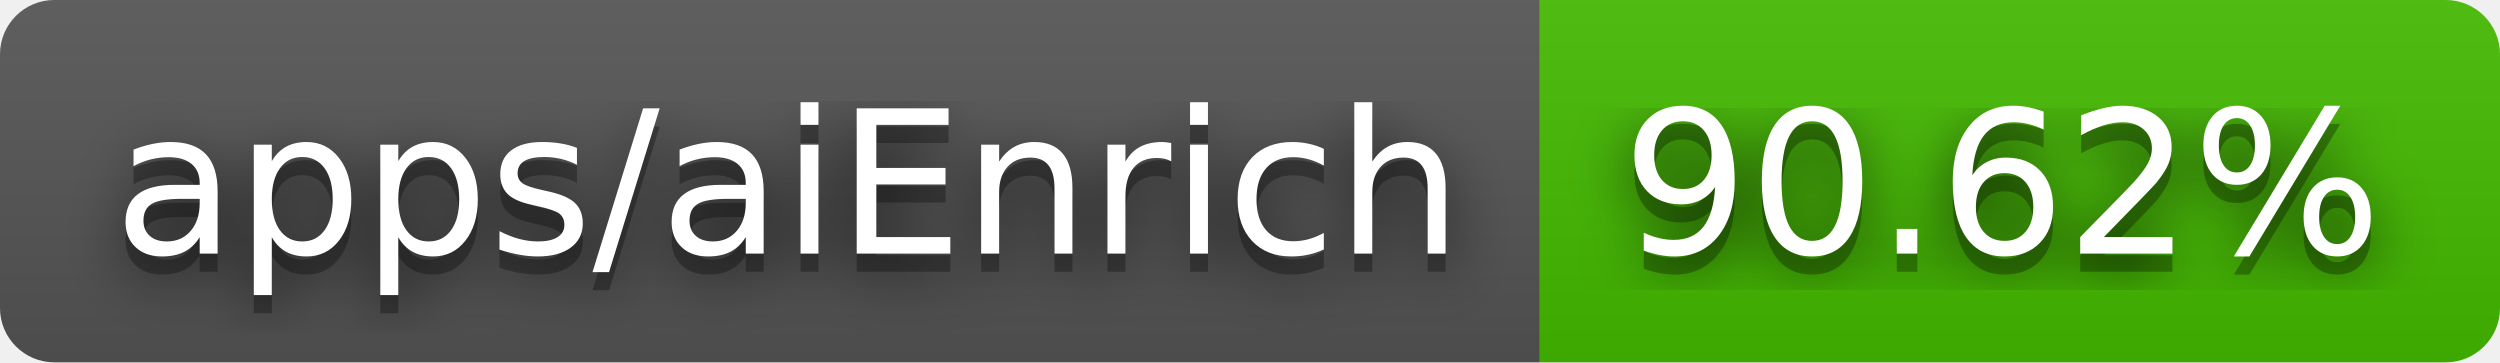
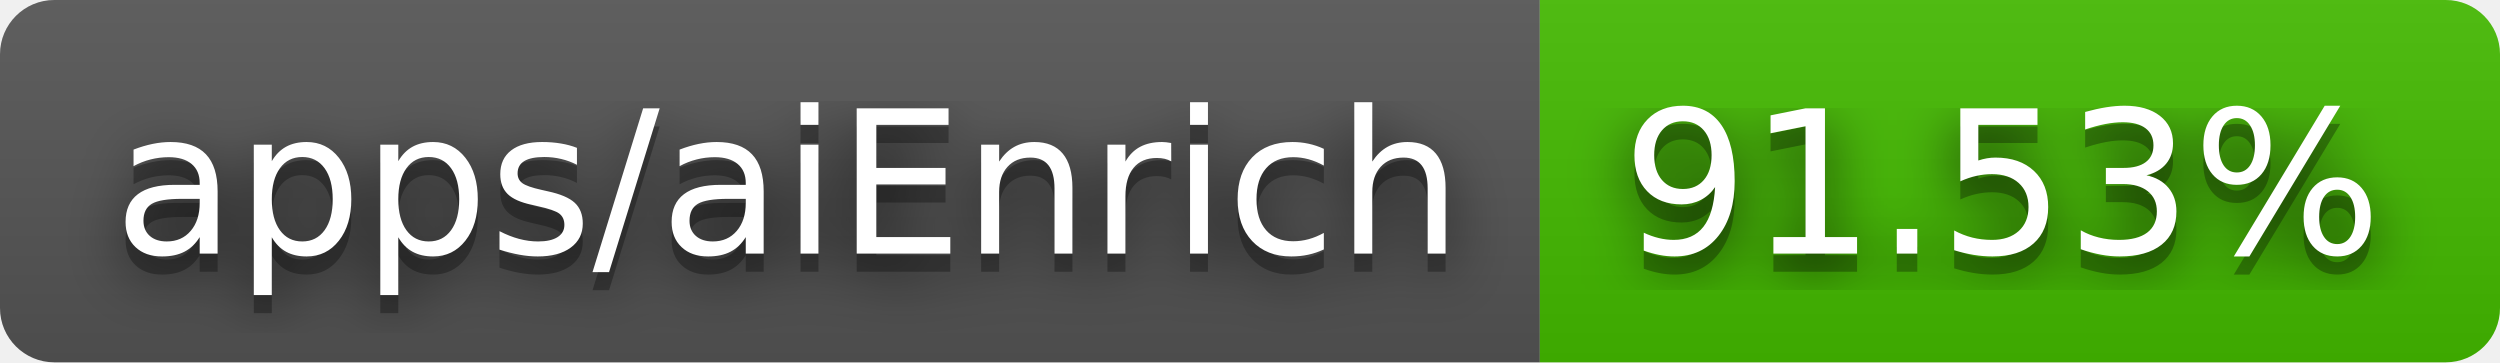
- <svg xmlns="http://www.w3.org/2000/svg" width="138" height="20" role="img" aria-label="apps/aiEnrich: 90.62%">
+ <svg xmlns="http://www.w3.org/2000/svg" width="138" height="20" role="img" aria-label="apps/aiEnrich: 91.53%">
  <filter id="blur">
    <feGaussianBlur stdDeviation="16" />
  </filter>
  <linearGradient id="s" x2="0" y2="100%">
    <stop offset="0" stop-color="#bbb" stop-opacity=".1" />
    <stop offset="1" stop-opacity=".1" />
  </linearGradient>
  <clipPath id="r">
    <rect width="138" height="20" rx="3" />
  </clipPath>
  <g clip-path="url(#r)">
    <rect width="85" height="20" fill="#555" />
    <rect x="85" width="53" height="20" fill="#4b0" />
    <rect width="138" height="20" fill="url(#s)" />
  </g>
  <g fill="#fff" text-anchor="middle" font-family="Verdana,Geneva,DejaVu Sans,sans-serif" text-rendering="geometricPrecision" font-size="110">
    <g transform="scale(.1)">
      <g aria-hidden="true" fill="#010101">
        <text x="435" y="150" fill-opacity=".8" filter="url(#blur)" textLength="750">apps/aiEnrich</text>
        <text x="435" y="150" fill-opacity=".3" textLength="750">apps/aiEnrich</text>
      </g>
      <text x="435" y="140" textLength="750">apps/aiEnrich</text>
    </g>
    <g transform="scale(.1)">
      <g aria-hidden="true" fill="#010101">
-         <text x="1105" y="150" fill-opacity=".8" filter="url(#blur)" textLength="430">90.62%</text>
-         <text x="1105" y="150" fill-opacity=".3" textLength="430">90.62%</text>
+         <text x="1105" y="150" fill-opacity=".8" filter="url(#blur)" textLength="430">91.53%</text>
+         <text x="1105" y="150" fill-opacity=".3" textLength="430">91.53%</text>
      </g>
-       <text x="1105" y="140" textLength="430">90.62%</text>
+       <text x="1105" y="140" textLength="430">91.53%</text>
    </g>
  </g>
</svg>
